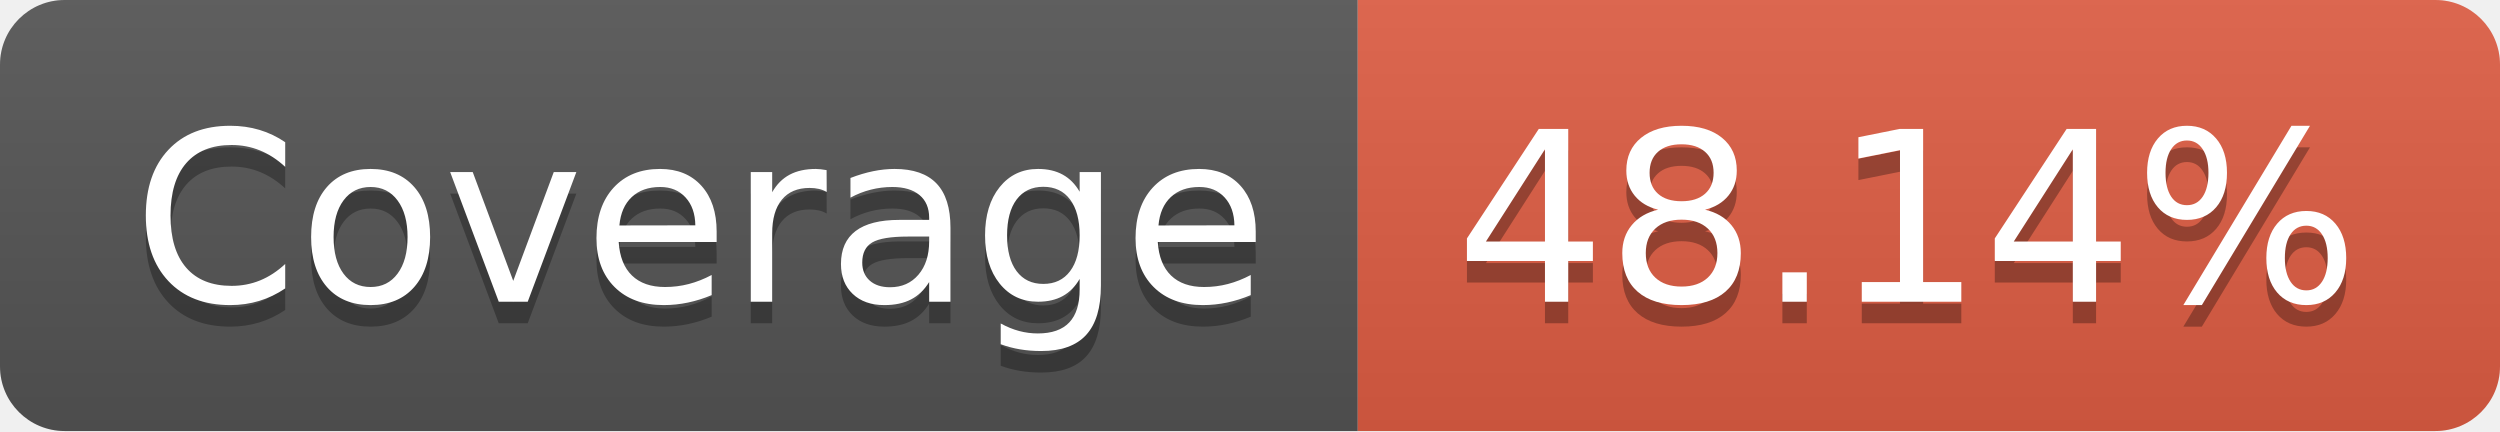
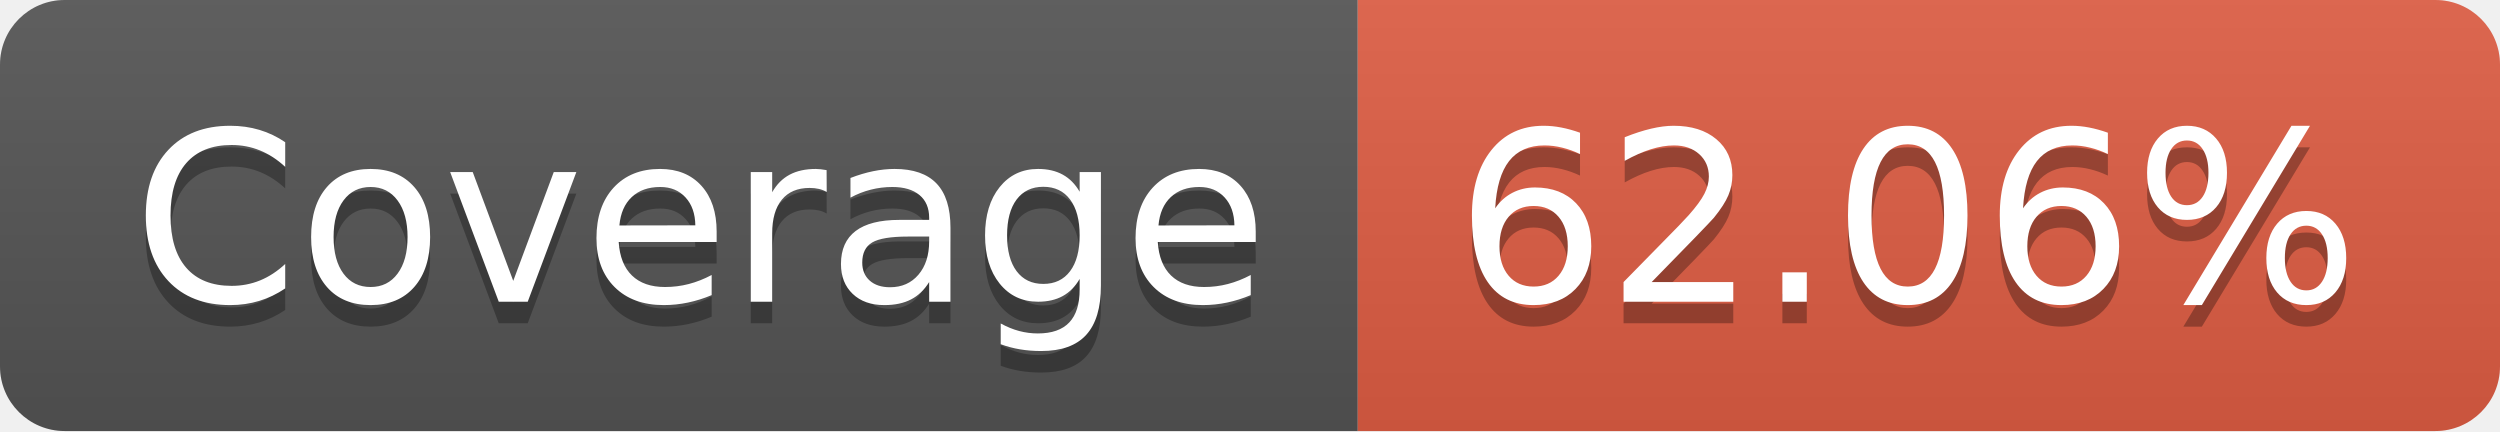
- <svg xmlns="http://www.w3.org/2000/svg" width="116" height="20" role="img" aria-label="Coverage: 48.14%">
+ <svg xmlns="http://www.w3.org/2000/svg" width="116" height="20" role="img" aria-label="Coverage: 62.06%">
  <linearGradient id="s" x2="0" y2="100%">
    <stop offset="0" stop-color="#bbb" stop-opacity=".1" />
    <stop offset="1" stop-opacity=".1" />
  </linearGradient>
  <clipPath id="r">
    <rect width="116" height="20" rx="3" fill="#fff" />
  </clipPath>
  <g clip-path="url(#r)">
    <rect width="63" height="20" fill="#555" />
    <rect x="63" width="53" height="20" fill="#e05d44" />
    <rect width="116" height="20" fill="url(#s)" />
  </g>
  <g fill="#fff" text-anchor="middle" font-family="Verdana,Geneva,DejaVu Sans,sans-serif" text-rendering="geometricPrecision" font-size="110">
    <text aria-hidden="true" x="325" y="150" fill="#010101" fill-opacity=".3" transform="scale(.1)" textLength="530">Coverage</text>
    <text x="325" y="140" transform="scale(.1)" fill="#fff" textLength="530">Coverage</text>
-     <text aria-hidden="true" x="885" y="150" fill="#010101" fill-opacity=".3" transform="scale(.1)" textLength="430">48.14%</text>
-     <text x="885" y="140" transform="scale(.1)" fill="#fff" textLength="430">48.14%</text>
+     <text aria-hidden="true" x="885" y="150" fill="#010101" fill-opacity=".3" transform="scale(.1)" textLength="430">62.06%</text>
+     <text x="885" y="140" transform="scale(.1)" fill="#fff" textLength="430">62.06%</text>
  </g>
</svg>
